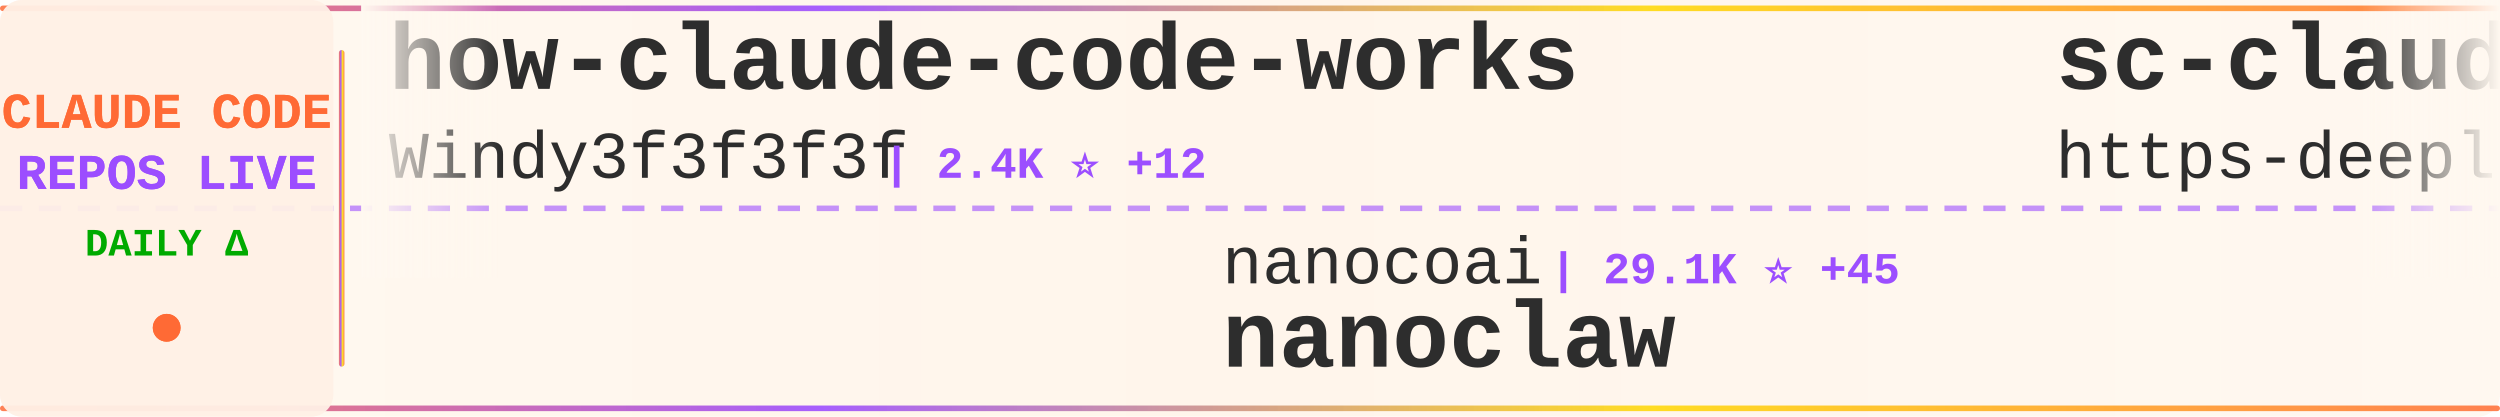
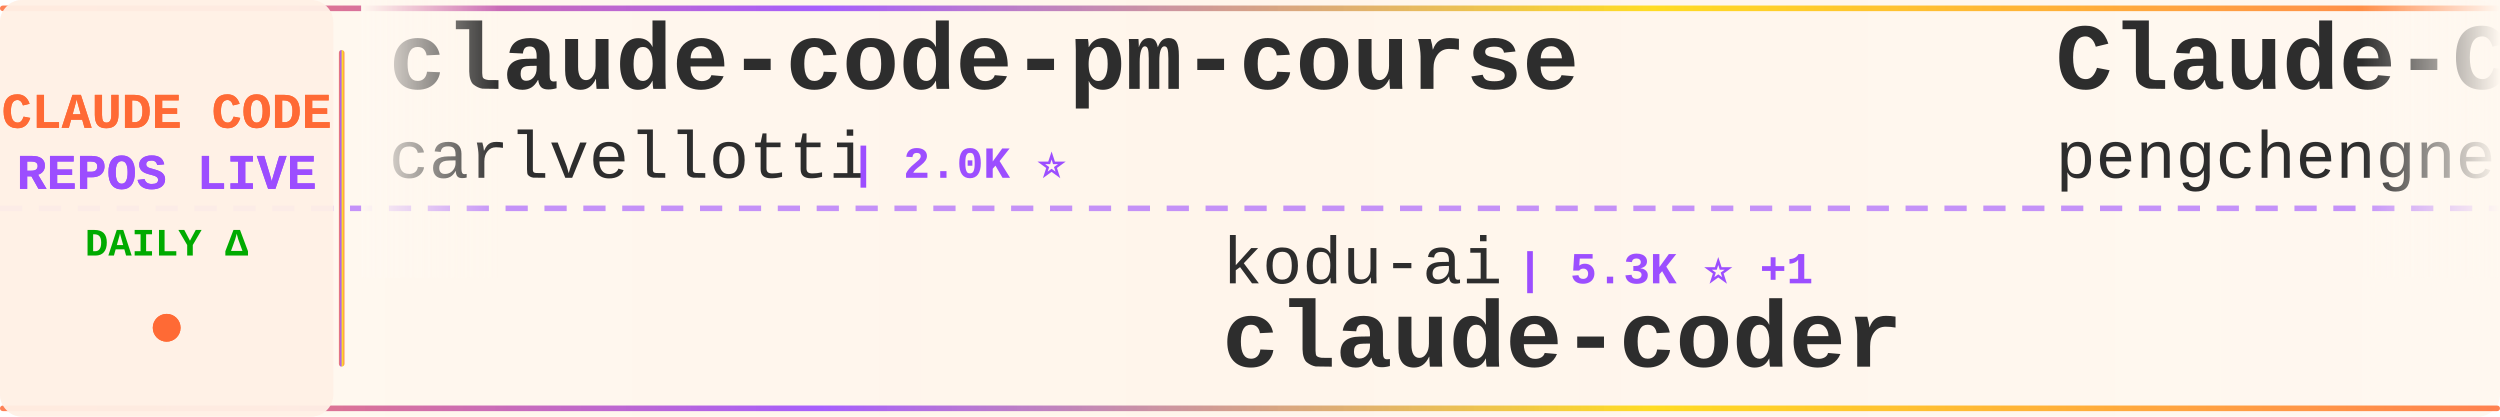
<svg xmlns="http://www.w3.org/2000/svg" width="900" height="150">
  <defs>
    <linearGradient id="tickerBg" x1="0%" y1="0%" x2="100%" y2="0%">
      <stop offset="0%" style="stop-color:#fff8f0;stop-opacity:0.98" />
      <stop offset="50%" style="stop-color:#fff5eb;stop-opacity:1" />
      <stop offset="100%" style="stop-color:#fff8f0;stop-opacity:0.98" />
    </linearGradient>
    <linearGradient id="borderGrad" x1="0%" y1="0%" x2="100%" y2="0%">
      <stop offset="0%" style="stop-color:#FF6B35;stop-opacity:0.85">
        <animate attributeName="stop-opacity" values="0.85;1;0.85" dur="2s" repeatCount="indefinite" />
      </stop>
      <stop offset="33%" style="stop-color:#9C4EFF;stop-opacity:0.9">
        <animate attributeName="stop-opacity" values="0.9;1;0.9" dur="2.2s" repeatCount="indefinite" />
      </stop>
      <stop offset="66%" style="stop-color:#FFD700;stop-opacity:0.85">
        <animate attributeName="stop-opacity" values="0.85;1;0.85" dur="1.8s" repeatCount="indefinite" />
      </stop>
      <stop offset="100%" style="stop-color:#FF6B35;stop-opacity:0.85">
        <animate attributeName="stop-opacity" values="0.85;1;0.85" dur="2s" repeatCount="indefinite" />
      </stop>
    </linearGradient>
    <filter id="textGlow">
      <feGaussianBlur stdDeviation="0.15" result="coloredBlur" />
      <feMerge>
        <feMergeNode in="coloredBlur" />
        <feMergeNode in="SourceGraphic" />
      </feMerge>
    </filter>
    <filter id="metricGlow">
      <feGaussianBlur stdDeviation="0.2" result="coloredBlur" />
      <feMerge>
        <feMergeNode in="coloredBlur" />
        <feMergeNode in="SourceGraphic" />
      </feMerge>
    </filter>
    <linearGradient id="leftFade" x1="0%" y1="0%" x2="100%" y2="0%">
      <stop offset="0%" style="stop-color:#fff8f0;stop-opacity:1" />
      <stop offset="100%" style="stop-color:#fff8f0;stop-opacity:0" />
    </linearGradient>
    <linearGradient id="rightFade" x1="0%" y1="0%" x2="100%" y2="0%">
      <stop offset="0%" style="stop-color:#fff8f0;stop-opacity:0" />
      <stop offset="100%" style="stop-color:#fff8f0;stop-opacity:1" />
    </linearGradient>
  </defs>
  <rect width="900" height="150" fill="url(#tickerBg)" rx="8" />
  <rect x="0" y="2" width="900" height="2" fill="url(#borderGrad)" rx="1" />
  <rect x="0" y="146" width="900" height="2" fill="url(#borderGrad)" rx="1" />
  <line x1="0" y1="75" x2="900" y2="75" stroke="#9C4EFF" stroke-width="2" stroke-dasharray="8 6" opacity="0.6" />
  <rect x="0" y="0" width="120" height="150" fill="#fff0e6" opacity="0.95" rx="8" />
  <text x="60" y="46" font-family="'Courier New', monospace" font-size="18" font-weight="bold" fill="#FF6B35" text-anchor="middle" filter="url(#textGlow)">
    CLAUDE CODE
  </text>
  <text x="60" y="68" font-family="'Courier New', monospace" font-size="18" font-weight="bold" fill="#9C4EFF" text-anchor="middle" filter="url(#textGlow)">
    REPOS LIVE
  </text>
  <text x="60" y="92" font-family="'Courier New', monospace" font-size="14" font-weight="bold" fill="#00aa00" text-anchor="middle">
    DAILY Δ
  </text>
  <circle cx="60" cy="118" r="5" fill="#FF6B35" filter="url(#metricGlow)">
    <animate attributeName="r" values="4;6;4" dur="1.5s" repeatCount="indefinite" />
    <animate attributeName="opacity" values="0.6;1;0.6" dur="1.5s" repeatCount="indefinite" />
  </circle>
  <rect x="122" y="18" width="2" height="114" fill="url(#borderGrad)" rx="1" />
  <clipPath id="tickerClip">
    <rect x="130" y="0" width="770" height="150" />
  </clipPath>
  <g clip-path="url(#tickerClip)">
    <g id="tickerItems">
      <animateTransform attributeName="transform" attributeType="XML" type="translate" from="0 0" to="-3000 0" dur="54s" repeatCount="indefinite" />
      <g transform="translate(0, 0)">
-         <text x="140" y="32" font-family="'Courier New', monospace" font-size="34" font-weight="bold" fill="#2d2d2d">how-claude-code-works</text>
-         <text x="140" y="64" font-family="'Courier New', monospace" font-size="24" font-weight="normal" fill="#2d2d2d" opacity="1.0">Windy3f3f3f3f</text>
-         <text x="318" y="64" font-family="'Courier New', monospace" font-size="16" font-weight="bold" fill="#9C4EFF"> | 2.4K ⭐ +12</text>
+         <text x="140" y="32" font-family="'Courier New', monospace" font-size="34" font-weight="bold" fill="#2d2d2d">claude-code-pm-course</text>
+         <text x="140" y="64" font-family="'Courier New', monospace" font-size="24" font-weight="normal" fill="#2d2d2d" opacity="1.0">carlvellotti</text>
+         <text x="306" y="64" font-family="'Courier New', monospace" font-size="16" font-weight="bold" fill="#9C4EFF"> | 2.0K ⭐</text>
      </g>
      <g transform="translate(300, 0)">
-         <text x="140" y="102" font-family="'Courier New', monospace" font-size="24" font-weight="normal" fill="#2d2d2d" opacity="1.0">nanocoai</text>
-         <text x="258" y="102" font-family="'Courier New', monospace" font-size="16" font-weight="bold" fill="#9C4EFF"> | 29.1K ⭐ +45</text>
-         <text x="140" y="132" font-family="'Courier New', monospace" font-size="34" font-weight="bold" fill="#2d2d2d">nanoclaw</text>
+         <text x="140" y="102" font-family="'Courier New', monospace" font-size="24" font-weight="normal" fill="#2d2d2d" opacity="1.0">kodu-ai</text>
+         <text x="246" y="102" font-family="'Courier New', monospace" font-size="16" font-weight="bold" fill="#9C4EFF"> | 5.3K ⭐ +1</text>
+         <text x="140" y="132" font-family="'Courier New', monospace" font-size="34" font-weight="bold" fill="#2d2d2d">claude-coder</text>
      </g>
      <g transform="translate(600, 0)">
-         <text x="140" y="32" font-family="'Courier New', monospace" font-size="34" font-weight="bold" fill="#2d2d2d">sc-claude-code-files</text>
-         <text x="140" y="64" font-family="'Courier New', monospace" font-size="24" font-weight="normal" fill="#2d2d2d" opacity="1.0">https-deeplearning-ai</text>
-         <text x="414" y="64" font-family="'Courier New', monospace" font-size="16" font-weight="bold" fill="#9C4EFF"> | 514 ⭐ +1</text>
+         <text x="140" y="32" font-family="'Courier New', monospace" font-size="34" font-weight="bold" fill="#2d2d2d">Claude-Code</text>
+         <text x="140" y="64" font-family="'Courier New', monospace" font-size="24" font-weight="normal" fill="#2d2d2d" opacity="1.0">pengchengneo</text>
+         <text x="306" y="64" font-family="'Courier New', monospace" font-size="16" font-weight="bold" fill="#9C4EFF"> | 1.4K ⭐ +13</text>
      </g>
      <g transform="translate(900, 0)">
-         <text x="140" y="102" font-family="'Courier New', monospace" font-size="24" font-weight="normal" fill="#2d2d2d" opacity="1.0">affaan-m</text>
-         <text x="258" y="102" font-family="'Courier New', monospace" font-size="16" font-weight="bold" fill="#9C4EFF"> | 187.4K ⭐ +594</text>
-         <text x="140" y="132" font-family="'Courier New', monospace" font-size="34" font-weight="bold" fill="#2d2d2d">ECC</text>
+         <text x="140" y="102" font-family="'Courier New', monospace" font-size="24" font-weight="normal" fill="#2d2d2d" opacity="1.0">lintsinghua</text>
+         <text x="294" y="102" font-family="'Courier New', monospace" font-size="16" font-weight="bold" fill="#9C4EFF"> | 3.3K ⭐ +11</text>
+         <text x="140" y="132" font-family="'Courier New', monospace" font-size="34" font-weight="bold" fill="#2d2d2d">claude-code-book</text>
      </g>
      <g transform="translate(1200, 0)">
-         <text x="140" y="32" font-family="'Courier New', monospace" font-size="34" font-weight="bold" fill="#2d2d2d">claude-coder</text>
-         <text x="140" y="64" font-family="'Courier New', monospace" font-size="24" font-weight="normal" fill="#2d2d2d" opacity="1.0">kodu-ai</text>
-         <text x="246" y="64" font-family="'Courier New', monospace" font-size="16" font-weight="bold" fill="#9C4EFF"> | 5.3K ⭐ +1</text>
+         <text x="140" y="32" font-family="'Courier New', monospace" font-size="34" font-weight="bold" fill="#2d2d2d">awesome-claude-code-suba...</text>
+         <text x="140" y="64" font-family="'Courier New', monospace" font-size="24" font-weight="normal" fill="#2d2d2d" opacity="1.0">VoltAgent</text>
+         <text x="270" y="64" font-family="'Courier New', monospace" font-size="16" font-weight="bold" fill="#9C4EFF"> | 20.2K ⭐ +81</text>
      </g>
      <g transform="translate(1500, 0)">
-         <text x="140" y="102" font-family="'Courier New', monospace" font-size="24" font-weight="normal" fill="#2d2d2d" opacity="1.0">Pimzino</text>
-         <text x="246" y="102" font-family="'Courier New', monospace" font-size="16" font-weight="bold" fill="#9C4EFF"> | 3.7K ⭐ +2</text>
-         <text x="140" y="132" font-family="'Courier New', monospace" font-size="34" font-weight="bold" fill="#2d2d2d">claude-code-spec-workflo...</text>
+         <text x="140" y="102" font-family="'Courier New', monospace" font-size="24" font-weight="normal" fill="#2d2d2d" opacity="1.0">anthropics</text>
+         <text x="282" y="102" font-family="'Courier New', monospace" font-size="16" font-weight="bold" fill="#9C4EFF"> | 4.7K ⭐ +9</text>
+         <text x="140" y="132" font-family="'Courier New', monospace" font-size="34" font-weight="bold" fill="#2d2d2d">claude-code-security-rev...</text>
      </g>
      <g transform="translate(1800, 0)">
-         <text x="140" y="32" font-family="'Courier New', monospace" font-size="34" font-weight="bold" fill="#2d2d2d">antigravity-awesome-skil...</text>
-         <text x="140" y="64" font-family="'Courier New', monospace" font-size="24" font-weight="normal" fill="#2d2d2d" opacity="1.0">sickn33</text>
-         <text x="246" y="64" font-family="'Courier New', monospace" font-size="16" font-weight="bold" fill="#9C4EFF"> | 38.1K ⭐ +130</text>
+         <text x="140" y="32" font-family="'Courier New', monospace" font-size="34" font-weight="bold" fill="#2d2d2d">ClaudeCode</text>
+         <text x="140" y="64" font-family="'Courier New', monospace" font-size="24" font-weight="normal" fill="#2d2d2d" opacity="1.0">guanshan</text>
+         <text x="258" y="64" font-family="'Courier New', monospace" font-size="16" font-weight="bold" fill="#9C4EFF"> | 59 ⭐</text>
      </g>
      <g transform="translate(2100, 0)">
-         <text x="140" y="102" font-family="'Courier New', monospace" font-size="24" font-weight="normal" fill="#2d2d2d" opacity="1.0">anthropics</text>
-         <text x="282" y="102" font-family="'Courier New', monospace" font-size="16" font-weight="bold" fill="#9C4EFF"> | 20.5K ⭐ +710</text>
-         <text x="140" y="132" font-family="'Courier New', monospace" font-size="34" font-weight="bold" fill="#2d2d2d">claude-plugins-official</text>
+         <text x="140" y="102" font-family="'Courier New', monospace" font-size="24" font-weight="normal" fill="#2d2d2d" opacity="1.0">shanraisshan</text>
+         <text x="306" y="102" font-family="'Courier New', monospace" font-size="16" font-weight="bold" fill="#9C4EFF"> | 54.0K ⭐ +189</text>
+         <text x="140" y="132" font-family="'Courier New', monospace" font-size="34" font-weight="bold" fill="#2d2d2d">claude-code-best-practic...</text>
      </g>
      <g transform="translate(2400, 0)">
-         <text x="140" y="32" font-family="'Courier New', monospace" font-size="34" font-weight="bold" fill="#2d2d2d">claude-code-tudou</text>
-         <text x="140" y="64" font-family="'Courier New', monospace" font-size="24" font-weight="normal" fill="#2d2d2d" opacity="1.0">AICoderTudou</text>
-         <text x="306" y="64" font-family="'Courier New', monospace" font-size="16" font-weight="bold" fill="#9C4EFF"> | 502 ⭐</text>
+         <text x="140" y="32" font-family="'Courier New', monospace" font-size="34" font-weight="bold" fill="#2d2d2d">skills</text>
+         <text x="140" y="64" font-family="'Courier New', monospace" font-size="24" font-weight="normal" fill="#2d2d2d" opacity="1.0">anthropics</text>
+         <text x="282" y="64" font-family="'Courier New', monospace" font-size="16" font-weight="bold" fill="#9C4EFF"> | 138.1K ⭐ +597</text>
      </g>
      <g transform="translate(2700, 0)">
-         <text x="140" y="102" font-family="'Courier New', monospace" font-size="24" font-weight="normal" fill="#2d2d2d" opacity="1.0">SeemSeam</text>
-         <text x="258" y="102" font-family="'Courier New', monospace" font-size="16" font-weight="bold" fill="#9C4EFF"> | 2.7K ⭐ +16</text>
-         <text x="140" y="132" font-family="'Courier New', monospace" font-size="34" font-weight="bold" fill="#2d2d2d">claude_codex_bridge</text>
+         <text x="140" y="102" font-family="'Courier New', monospace" font-size="24" font-weight="normal" fill="#2d2d2d" opacity="1.0">luyao618</text>
+         <text x="258" y="102" font-family="'Courier New', monospace" font-size="16" font-weight="bold" fill="#9C4EFF"> | 1.4K ⭐ +4</text>
+         <text x="140" y="132" font-family="'Courier New', monospace" font-size="34" font-weight="bold" fill="#2d2d2d">Claude-Code-Source-Study</text>
      </g>
      <g transform="translate(3000, 0)">
-         <text x="140" y="32" font-family="'Courier New', monospace" font-size="34" font-weight="bold" fill="#2d2d2d">how-claude-code-works</text>
-         <text x="140" y="64" font-family="'Courier New', monospace" font-size="24" font-weight="normal" fill="#2d2d2d" opacity="1.0">Windy3f3f3f3f</text>
-         <text x="318" y="64" font-family="'Courier New', monospace" font-size="16" font-weight="bold" fill="#9C4EFF"> | 2.4K ⭐ +12</text>
+         <text x="140" y="32" font-family="'Courier New', monospace" font-size="34" font-weight="bold" fill="#2d2d2d">claude-code-pm-course</text>
+         <text x="140" y="64" font-family="'Courier New', monospace" font-size="24" font-weight="normal" fill="#2d2d2d" opacity="1.0">carlvellotti</text>
+         <text x="306" y="64" font-family="'Courier New', monospace" font-size="16" font-weight="bold" fill="#9C4EFF"> | 2.0K ⭐</text>
      </g>
      <g transform="translate(3300, 0)">
-         <text x="140" y="102" font-family="'Courier New', monospace" font-size="24" font-weight="normal" fill="#2d2d2d" opacity="1.0">nanocoai</text>
-         <text x="258" y="102" font-family="'Courier New', monospace" font-size="16" font-weight="bold" fill="#9C4EFF"> | 29.1K ⭐ +45</text>
-         <text x="140" y="132" font-family="'Courier New', monospace" font-size="34" font-weight="bold" fill="#2d2d2d">nanoclaw</text>
+         <text x="140" y="102" font-family="'Courier New', monospace" font-size="24" font-weight="normal" fill="#2d2d2d" opacity="1.0">kodu-ai</text>
+         <text x="246" y="102" font-family="'Courier New', monospace" font-size="16" font-weight="bold" fill="#9C4EFF"> | 5.3K ⭐ +1</text>
+         <text x="140" y="132" font-family="'Courier New', monospace" font-size="34" font-weight="bold" fill="#2d2d2d">claude-coder</text>
      </g>
      <g transform="translate(3600, 0)">
-         <text x="140" y="32" font-family="'Courier New', monospace" font-size="34" font-weight="bold" fill="#2d2d2d">sc-claude-code-files</text>
-         <text x="140" y="64" font-family="'Courier New', monospace" font-size="24" font-weight="normal" fill="#2d2d2d" opacity="1.0">https-deeplearning-ai</text>
-         <text x="414" y="64" font-family="'Courier New', monospace" font-size="16" font-weight="bold" fill="#9C4EFF"> | 514 ⭐ +1</text>
+         <text x="140" y="32" font-family="'Courier New', monospace" font-size="34" font-weight="bold" fill="#2d2d2d">Claude-Code</text>
+         <text x="140" y="64" font-family="'Courier New', monospace" font-size="24" font-weight="normal" fill="#2d2d2d" opacity="1.0">pengchengneo</text>
+         <text x="306" y="64" font-family="'Courier New', monospace" font-size="16" font-weight="bold" fill="#9C4EFF"> | 1.4K ⭐ +13</text>
      </g>
      <g transform="translate(3900, 0)">
-         <text x="140" y="102" font-family="'Courier New', monospace" font-size="24" font-weight="normal" fill="#2d2d2d" opacity="1.0">affaan-m</text>
-         <text x="258" y="102" font-family="'Courier New', monospace" font-size="16" font-weight="bold" fill="#9C4EFF"> | 187.4K ⭐ +594</text>
-         <text x="140" y="132" font-family="'Courier New', monospace" font-size="34" font-weight="bold" fill="#2d2d2d">ECC</text>
+         <text x="140" y="102" font-family="'Courier New', monospace" font-size="24" font-weight="normal" fill="#2d2d2d" opacity="1.0">lintsinghua</text>
+         <text x="294" y="102" font-family="'Courier New', monospace" font-size="16" font-weight="bold" fill="#9C4EFF"> | 3.3K ⭐ +11</text>
+         <text x="140" y="132" font-family="'Courier New', monospace" font-size="34" font-weight="bold" fill="#2d2d2d">claude-code-book</text>
      </g>
    </g>
  </g>
  <rect x="130" y="0" width="50" height="100" fill="url(#leftFade)" />
  <rect x="850" y="0" width="50" height="100" fill="url(#rightFade)" />
</svg>
